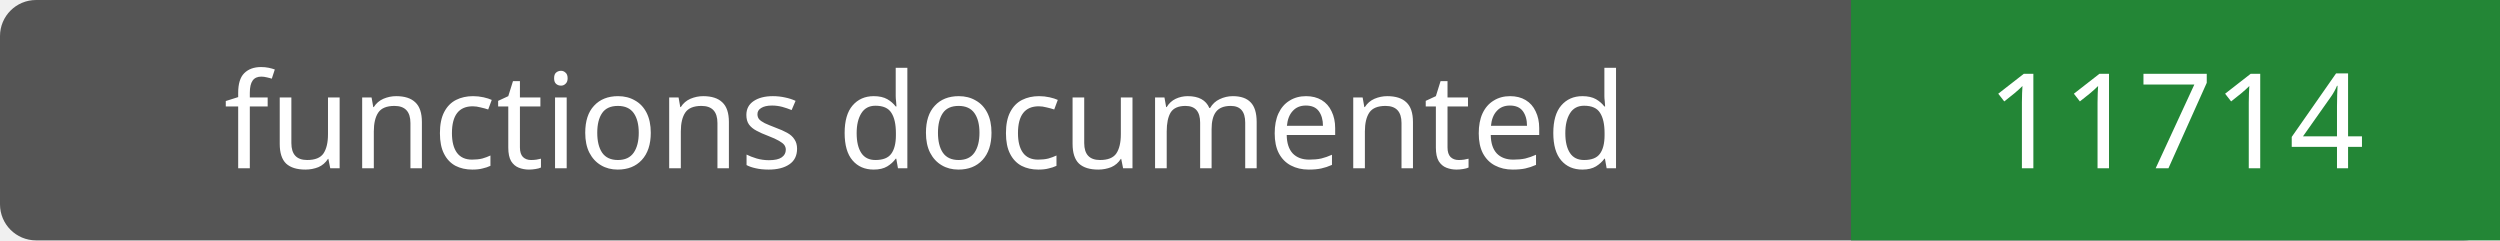
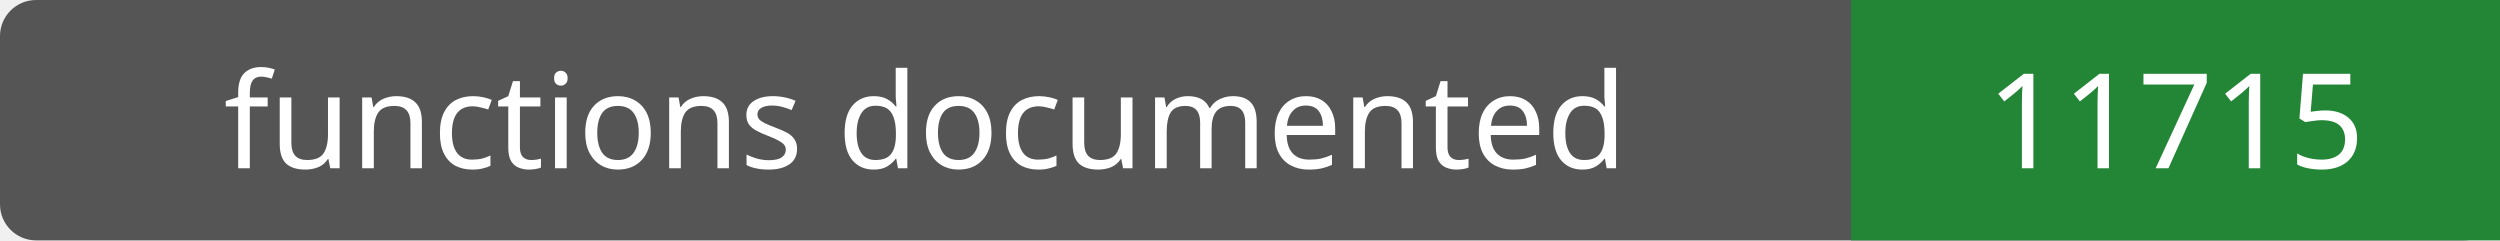
- <svg xmlns="http://www.w3.org/2000/svg" width="208" height="20" role="img" aria-label="functions documented: 11714">
+ <svg xmlns="http://www.w3.org/2000/svg" width="208" height="20" role="img" aria-label="functions documented: 11715">
  <rect width="208" height="20" rx="3" fill="#555" />
  <path fill="#238636" d="M154 0h54v20H154z" />
  <g fill="#fff" text-anchor="middle" font-family="Verdana,sans-serif" font-size="11">
    <text x="77.0" y="14">functions documented</text>
-     <text x="181.0" y="14">11714</text>
+     <text x="181.0" y="14">11715</text>
  </g>
</svg>
